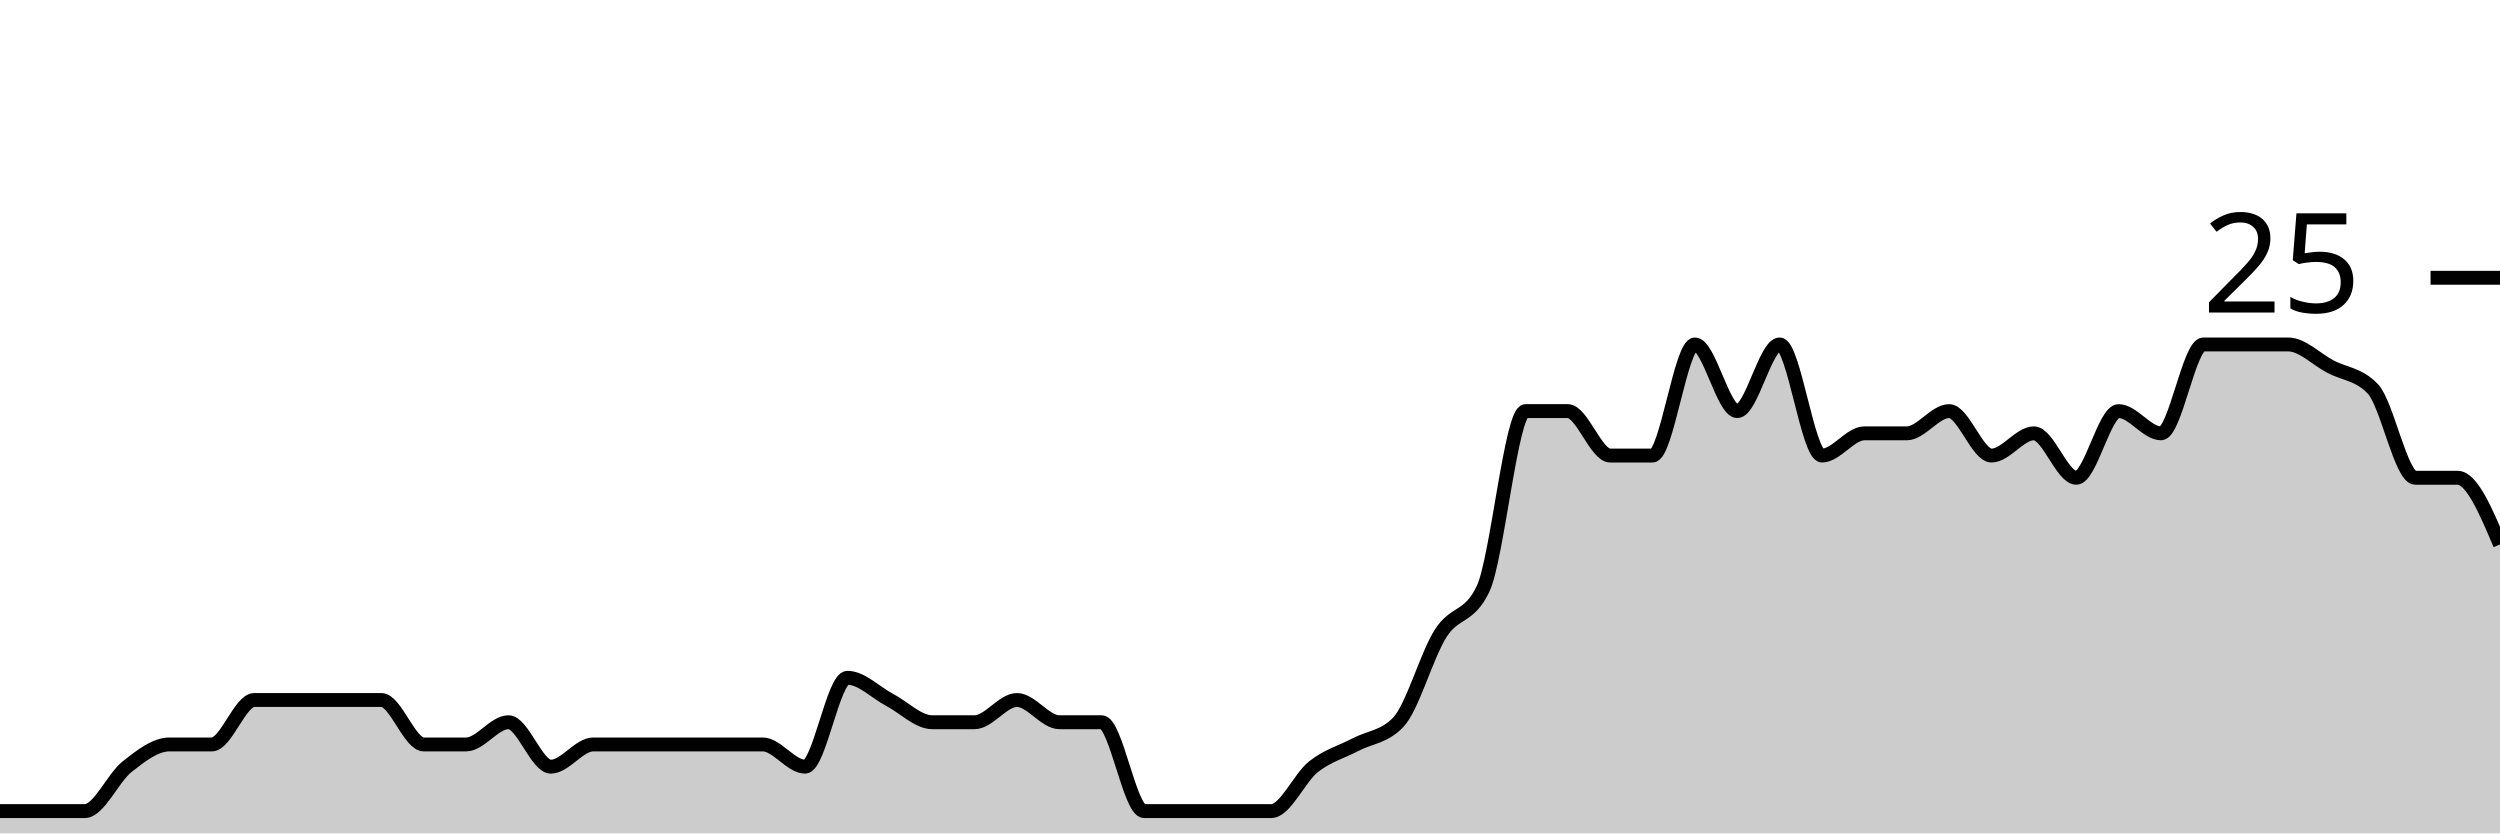
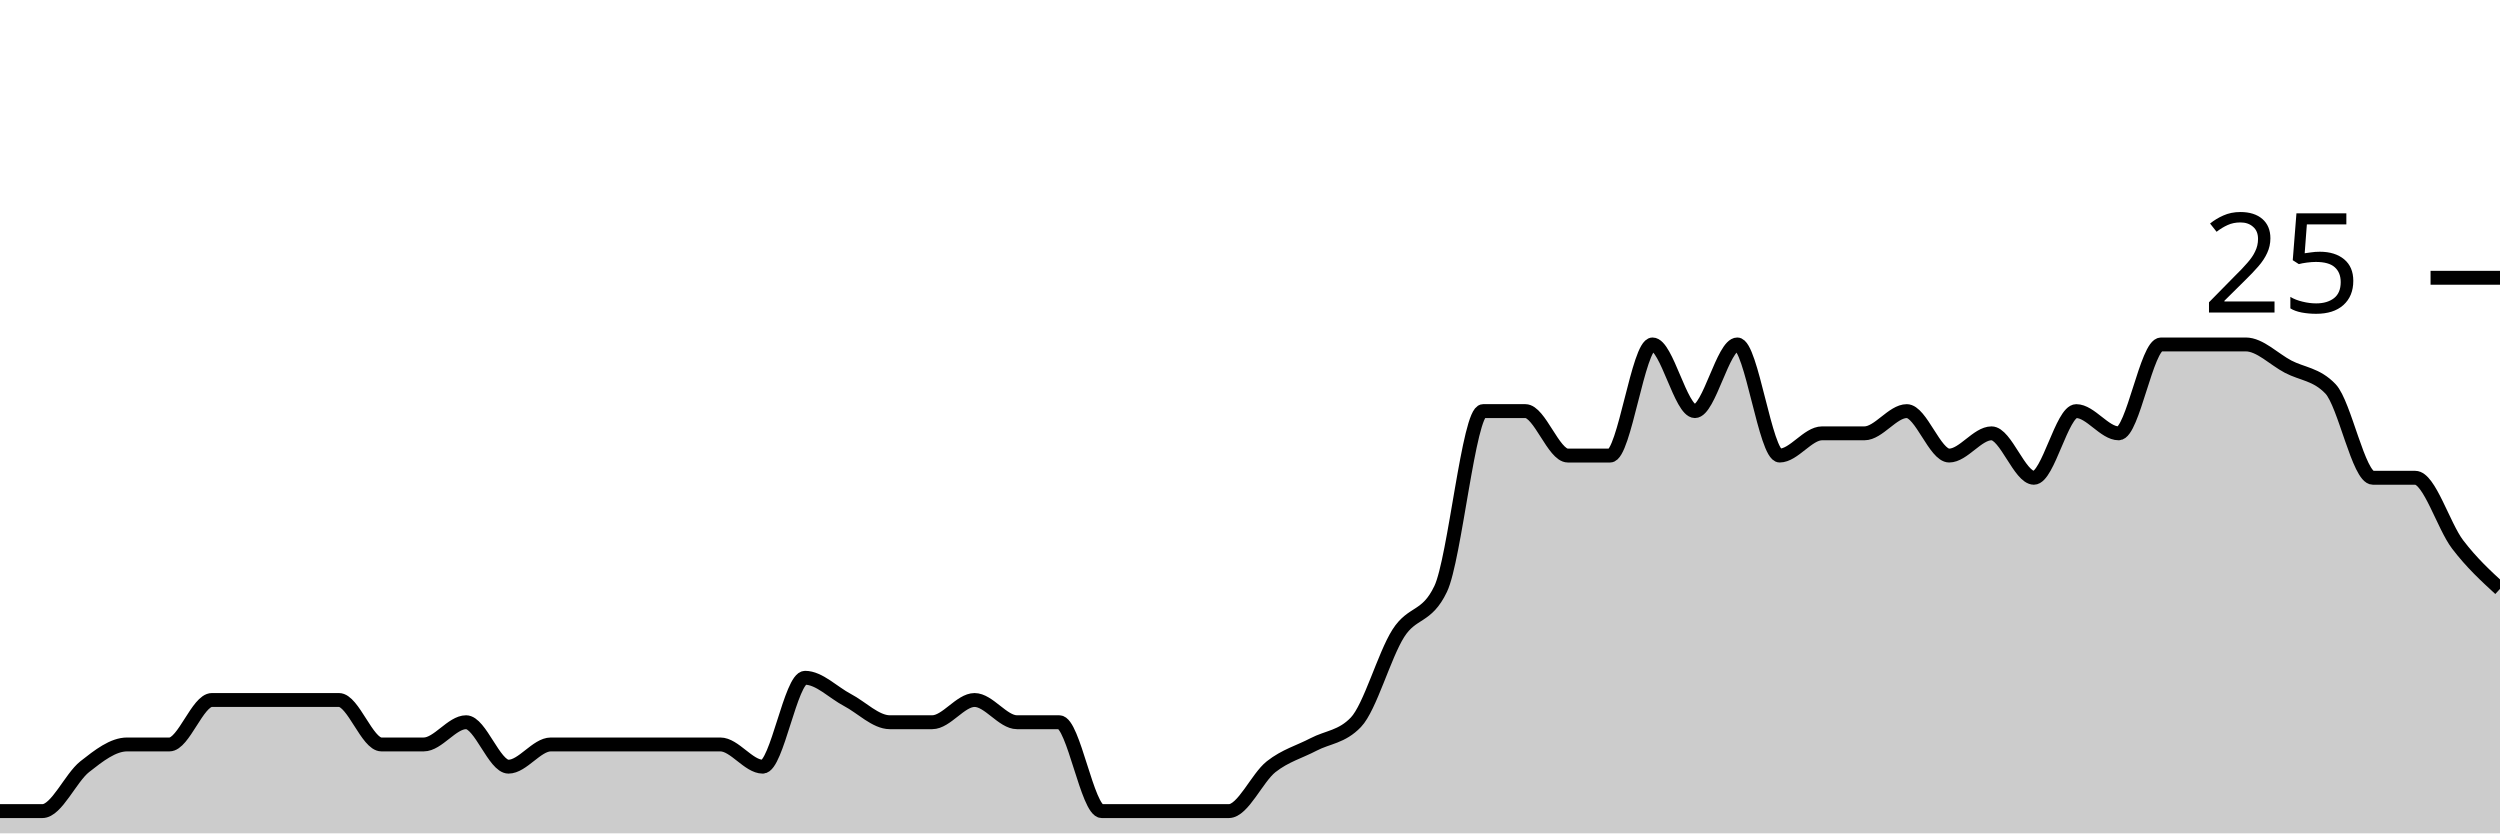
<svg xmlns="http://www.w3.org/2000/svg" viewBox="0 0 180 60">
  <g transform="translate(0,20)">
-     <path class="area" fill="rgba(0, 0, 0, 0.2)" d="M0,38.4C1.017,38.4,2.034,38.4,3.051,38.4C4.068,38.4,5.085,38.4,6.102,38.4C7.119,38.4,8.136,36,9.153,35.2C10.169,34.4,11.186,33.6,12.203,33.6C13.22,33.6,14.237,33.6,15.254,33.6C16.271,33.6,17.288,30.4,18.305,30.4C19.322,30.4,20.339,30.4,21.356,30.4C22.373,30.4,23.39,30.4,24.407,30.4C25.424,30.4,26.441,30.4,27.458,30.4C28.475,30.4,29.492,33.6,30.508,33.6C31.525,33.6,32.542,33.6,33.559,33.6C34.576,33.6,35.593,32,36.61,32C37.627,32,38.644,35.2,39.661,35.2C40.678,35.2,41.695,33.6,42.712,33.6C43.729,33.6,44.746,33.6,45.763,33.6C46.78,33.6,47.797,33.6,48.814,33.6C49.831,33.6,50.847,33.6,51.864,33.6C52.881,33.6,53.898,33.6,54.915,33.6C55.932,33.6,56.949,35.2,57.966,35.2C58.983,35.2,60,28.8,61.017,28.8C62.034,28.8,63.051,29.867,64.068,30.4C65.085,30.933,66.102,32,67.119,32C68.136,32,69.153,32,70.169,32C71.186,32,72.203,30.4,73.22,30.4C74.237,30.4,75.254,32,76.271,32C77.288,32,78.305,32,79.322,32C80.339,32,81.356,38.4,82.373,38.4C83.39,38.4,84.407,38.4,85.424,38.4C86.441,38.4,87.458,38.4,88.475,38.4C89.492,38.4,90.508,38.4,91.525,38.4C92.542,38.4,93.559,36,94.576,35.2C95.593,34.4,96.61,34.133,97.627,33.6C98.644,33.067,99.661,33.067,100.678,32C101.695,30.933,102.712,27.2,103.729,25.6C104.746,24,105.763,24.533,106.78,22.4C107.797,20.267,108.814,9.6,109.831,9.6C110.847,9.6,111.864,9.6,112.881,9.6C113.898,9.6,114.915,12.8,115.932,12.8C116.949,12.8,117.966,12.8,118.983,12.8C120,12.8,121.017,4.8,122.034,4.8C123.051,4.8,124.068,9.6,125.085,9.6C126.102,9.6,127.119,4.8,128.136,4.8C129.153,4.8,130.169,12.8,131.186,12.8C132.203,12.8,133.22,11.2,134.237,11.2C135.254,11.2,136.271,11.2,137.288,11.2C138.305,11.2,139.322,9.6,140.339,9.6C141.356,9.6,142.373,12.8,143.39,12.8C144.407,12.8,145.424,11.2,146.441,11.2C147.458,11.2,148.475,14.4,149.492,14.4C150.508,14.4,151.525,9.6,152.542,9.6C153.559,9.6,154.576,11.2,155.593,11.2C156.61,11.2,157.627,4.8,158.644,4.8C159.661,4.8,160.678,4.8,161.695,4.8C162.712,4.8,163.729,4.8,164.746,4.8C165.763,4.8,166.78,5.867,167.797,6.4C168.814,6.933,169.831,6.933,170.847,8C171.864,9.067,172.881,14.4,173.898,14.4C174.915,14.4,175.932,14.4,176.949,14.4C177.966,14.4,178.983,16.8,180,19.2L180,40C178.983,40,177.966,40,176.949,40C175.932,40,174.915,40,173.898,40C172.881,40,171.864,40,170.847,40C169.831,40,168.814,40,167.797,40C166.78,40,165.763,40,164.746,40C163.729,40,162.712,40,161.695,40C160.678,40,159.661,40,158.644,40C157.627,40,156.61,40,155.593,40C154.576,40,153.559,40,152.542,40C151.525,40,150.508,40,149.492,40C148.475,40,147.458,40,146.441,40C145.424,40,144.407,40,143.39,40C142.373,40,141.356,40,140.339,40C139.322,40,138.305,40,137.288,40C136.271,40,135.254,40,134.237,40C133.22,40,132.203,40,131.186,40C130.169,40,129.153,40,128.136,40C127.119,40,126.102,40,125.085,40C124.068,40,123.051,40,122.034,40C121.017,40,120,40,118.983,40C117.966,40,116.949,40,115.932,40C114.915,40,113.898,40,112.881,40C111.864,40,110.847,40,109.831,40C108.814,40,107.797,40,106.78,40C105.763,40,104.746,40,103.729,40C102.712,40,101.695,40,100.678,40C99.661,40,98.644,40,97.627,40C96.61,40,95.593,40,94.576,40C93.559,40,92.542,40,91.525,40C90.508,40,89.492,40,88.475,40C87.458,40,86.441,40,85.424,40C84.407,40,83.39,40,82.373,40C81.356,40,80.339,40,79.322,40C78.305,40,77.288,40,76.271,40C75.254,40,74.237,40,73.22,40C72.203,40,71.186,40,70.169,40C69.153,40,68.136,40,67.119,40C66.102,40,65.085,40,64.068,40C63.051,40,62.034,40,61.017,40C60,40,58.983,40,57.966,40C56.949,40,55.932,40,54.915,40C53.898,40,52.881,40,51.864,40C50.847,40,49.831,40,48.814,40C47.797,40,46.78,40,45.763,40C44.746,40,43.729,40,42.712,40C41.695,40,40.678,40,39.661,40C38.644,40,37.627,40,36.61,40C35.593,40,34.576,40,33.559,40C32.542,40,31.525,40,30.508,40C29.492,40,28.475,40,27.458,40C26.441,40,25.424,40,24.407,40C23.39,40,22.373,40,21.356,40C20.339,40,19.322,40,18.305,40C17.288,40,16.271,40,15.254,40C14.237,40,13.22,40,12.203,40C11.186,40,10.169,40,9.153,40C8.136,40,7.119,40,6.102,40C5.085,40,4.068,40,3.051,40C2.034,40,1.017,40,0,40Z" />
-     <path class="line" stroke="black" fill="none" d="M0,38.4C1.017,38.4,2.034,38.4,3.051,38.4C4.068,38.4,5.085,38.4,6.102,38.4C7.119,38.4,8.136,36,9.153,35.2C10.169,34.4,11.186,33.6,12.203,33.6C13.22,33.6,14.237,33.6,15.254,33.6C16.271,33.6,17.288,30.4,18.305,30.4C19.322,30.4,20.339,30.4,21.356,30.4C22.373,30.4,23.39,30.4,24.407,30.4C25.424,30.4,26.441,30.4,27.458,30.4C28.475,30.4,29.492,33.6,30.508,33.6C31.525,33.6,32.542,33.6,33.559,33.6C34.576,33.6,35.593,32,36.61,32C37.627,32,38.644,35.2,39.661,35.2C40.678,35.2,41.695,33.6,42.712,33.6C43.729,33.6,44.746,33.6,45.763,33.6C46.78,33.6,47.797,33.6,48.814,33.6C49.831,33.6,50.847,33.6,51.864,33.6C52.881,33.6,53.898,33.6,54.915,33.6C55.932,33.6,56.949,35.2,57.966,35.2C58.983,35.2,60,28.8,61.017,28.8C62.034,28.8,63.051,29.867,64.068,30.4C65.085,30.933,66.102,32,67.119,32C68.136,32,69.153,32,70.169,32C71.186,32,72.203,30.4,73.22,30.4C74.237,30.4,75.254,32,76.271,32C77.288,32,78.305,32,79.322,32C80.339,32,81.356,38.4,82.373,38.4C83.39,38.4,84.407,38.4,85.424,38.4C86.441,38.4,87.458,38.4,88.475,38.4C89.492,38.4,90.508,38.4,91.525,38.4C92.542,38.4,93.559,36,94.576,35.2C95.593,34.4,96.61,34.133,97.627,33.6C98.644,33.067,99.661,33.067,100.678,32C101.695,30.933,102.712,27.2,103.729,25.6C104.746,24,105.763,24.533,106.78,22.4C107.797,20.267,108.814,9.6,109.831,9.6C110.847,9.6,111.864,9.6,112.881,9.6C113.898,9.6,114.915,12.8,115.932,12.8C116.949,12.8,117.966,12.8,118.983,12.8C120,12.8,121.017,4.8,122.034,4.8C123.051,4.8,124.068,9.6,125.085,9.6C126.102,9.6,127.119,4.8,128.136,4.8C129.153,4.8,130.169,12.8,131.186,12.8C132.203,12.8,133.22,11.2,134.237,11.2C135.254,11.2,136.271,11.2,137.288,11.2C138.305,11.2,139.322,9.6,140.339,9.6C141.356,9.6,142.373,12.8,143.39,12.8C144.407,12.8,145.424,11.2,146.441,11.2C147.458,11.2,148.475,14.4,149.492,14.4C150.508,14.4,151.525,9.6,152.542,9.6C153.559,9.6,154.576,11.2,155.593,11.2C156.61,11.2,157.627,4.8,158.644,4.8C159.661,4.8,160.678,4.8,161.695,4.8C162.712,4.8,163.729,4.8,164.746,4.8C165.763,4.8,166.78,5.867,167.797,6.4C168.814,6.933,169.831,6.933,170.847,8C171.864,9.067,172.881,14.4,173.898,14.4C174.915,14.4,175.932,14.4,176.949,14.4C177.966,14.4,178.983,16.8,180,19.2" />
+     <path class="area" fill="rgba(0, 0, 0, 0.2)" d="M0,38.4C1.017,38.4,2.034,38.4,3.051,38.4C4.068,38.4,5.085,36,6.102,35.2C7.119,34.4,8.136,33.6,9.153,33.6C10.169,33.6,11.186,33.6,12.203,33.6C13.22,33.6,14.237,30.4,15.254,30.4C16.271,30.4,17.288,30.4,18.305,30.4C19.322,30.4,20.339,30.4,21.356,30.4C22.373,30.4,23.39,30.4,24.407,30.4C25.424,30.4,26.441,33.6,27.458,33.6C28.475,33.6,29.492,33.6,30.508,33.6C31.525,33.6,32.542,32,33.559,32C34.576,32,35.593,35.2,36.61,35.2C37.627,35.2,38.644,33.6,39.661,33.6C40.678,33.6,41.695,33.6,42.712,33.6C43.729,33.6,44.746,33.6,45.763,33.6C46.78,33.6,47.797,33.6,48.814,33.6C49.831,33.6,50.847,33.6,51.864,33.6C52.881,33.6,53.898,35.2,54.915,35.2C55.932,35.2,56.949,28.8,57.966,28.8C58.983,28.8,60,29.867,61.017,30.4C62.034,30.933,63.051,32,64.068,32C65.085,32,66.102,32,67.119,32C68.136,32,69.153,30.4,70.169,30.4C71.186,30.4,72.203,32,73.22,32C74.237,32,75.254,32,76.271,32C77.288,32,78.305,38.4,79.322,38.4C80.339,38.4,81.356,38.4,82.373,38.4C83.39,38.4,84.407,38.4,85.424,38.4C86.441,38.4,87.458,38.4,88.475,38.4C89.492,38.4,90.508,36,91.525,35.2C92.542,34.4,93.559,34.133,94.576,33.6C95.593,33.067,96.61,33.067,97.627,32C98.644,30.933,99.661,27.2,100.678,25.6C101.695,24,102.712,24.533,103.729,22.4C104.746,20.267,105.763,9.6,106.78,9.6C107.797,9.6,108.814,9.6,109.831,9.6C110.847,9.6,111.864,12.8,112.881,12.8C113.898,12.8,114.915,12.8,115.932,12.8C116.949,12.8,117.966,4.8,118.983,4.8C120,4.8,121.017,9.6,122.034,9.6C123.051,9.6,124.068,4.8,125.085,4.8C126.102,4.8,127.119,12.8,128.136,12.8C129.153,12.8,130.169,11.2,131.186,11.2C132.203,11.2,133.22,11.2,134.237,11.2C135.254,11.2,136.271,9.6,137.288,9.6C138.305,9.6,139.322,12.8,140.339,12.8C141.356,12.8,142.373,11.2,143.39,11.2C144.407,11.2,145.424,14.4,146.441,14.4C147.458,14.4,148.475,9.6,149.492,9.6C150.508,9.6,151.525,11.2,152.542,11.2C153.559,11.2,154.576,4.8,155.593,4.8C156.61,4.8,157.627,4.8,158.644,4.8C159.661,4.8,160.678,4.8,161.695,4.8C162.712,4.8,163.729,5.867,164.746,6.4C165.763,6.933,166.78,6.933,167.797,8C168.814,9.067,169.831,14.4,170.847,14.4C171.864,14.4,172.881,14.4,173.898,14.4C174.915,14.4,175.932,17.867,176.949,19.2C177.966,20.533,178.983,21.467,180,22.4L180,40C178.983,40,177.966,40,176.949,40C175.932,40,174.915,40,173.898,40C172.881,40,171.864,40,170.847,40C169.831,40,168.814,40,167.797,40C166.78,40,165.763,40,164.746,40C163.729,40,162.712,40,161.695,40C160.678,40,159.661,40,158.644,40C157.627,40,156.61,40,155.593,40C154.576,40,153.559,40,152.542,40C151.525,40,150.508,40,149.492,40C148.475,40,147.458,40,146.441,40C145.424,40,144.407,40,143.39,40C142.373,40,141.356,40,140.339,40C139.322,40,138.305,40,137.288,40C136.271,40,135.254,40,134.237,40C133.22,40,132.203,40,131.186,40C130.169,40,129.153,40,128.136,40C127.119,40,126.102,40,125.085,40C124.068,40,123.051,40,122.034,40C121.017,40,120,40,118.983,40C117.966,40,116.949,40,115.932,40C114.915,40,113.898,40,112.881,40C111.864,40,110.847,40,109.831,40C108.814,40,107.797,40,106.78,40C105.763,40,104.746,40,103.729,40C102.712,40,101.695,40,100.678,40C99.661,40,98.644,40,97.627,40C96.61,40,95.593,40,94.576,40C93.559,40,92.542,40,91.525,40C90.508,40,89.492,40,88.475,40C87.458,40,86.441,40,85.424,40C84.407,40,83.39,40,82.373,40C81.356,40,80.339,40,79.322,40C78.305,40,77.288,40,76.271,40C75.254,40,74.237,40,73.22,40C72.203,40,71.186,40,70.169,40C69.153,40,68.136,40,67.119,40C66.102,40,65.085,40,64.068,40C63.051,40,62.034,40,61.017,40C60,40,58.983,40,57.966,40C56.949,40,55.932,40,54.915,40C53.898,40,52.881,40,51.864,40C50.847,40,49.831,40,48.814,40C47.797,40,46.78,40,45.763,40C44.746,40,43.729,40,42.712,40C41.695,40,40.678,40,39.661,40C38.644,40,37.627,40,36.61,40C35.593,40,34.576,40,33.559,40C32.542,40,31.525,40,30.508,40C29.492,40,28.475,40,27.458,40C26.441,40,25.424,40,24.407,40C23.39,40,22.373,40,21.356,40C20.339,40,19.322,40,18.305,40C17.288,40,16.271,40,15.254,40C14.237,40,13.22,40,12.203,40C11.186,40,10.169,40,9.153,40C8.136,40,7.119,40,6.102,40C5.085,40,4.068,40,3.051,40C2.034,40,1.017,40,0,40Z" />
+     <path class="line" stroke="black" fill="none" d="M0,38.4C1.017,38.4,2.034,38.4,3.051,38.4C4.068,38.4,5.085,36,6.102,35.2C7.119,34.4,8.136,33.6,9.153,33.6C10.169,33.6,11.186,33.6,12.203,33.6C13.22,33.6,14.237,30.4,15.254,30.4C16.271,30.4,17.288,30.4,18.305,30.4C19.322,30.4,20.339,30.4,21.356,30.4C22.373,30.4,23.39,30.4,24.407,30.4C25.424,30.4,26.441,33.6,27.458,33.6C28.475,33.6,29.492,33.6,30.508,33.6C31.525,33.6,32.542,32,33.559,32C34.576,32,35.593,35.2,36.61,35.2C37.627,35.2,38.644,33.6,39.661,33.6C40.678,33.6,41.695,33.6,42.712,33.6C43.729,33.6,44.746,33.6,45.763,33.6C46.78,33.6,47.797,33.6,48.814,33.6C49.831,33.6,50.847,33.6,51.864,33.6C52.881,33.6,53.898,35.2,54.915,35.2C55.932,35.2,56.949,28.8,57.966,28.8C58.983,28.8,60,29.867,61.017,30.4C62.034,30.933,63.051,32,64.068,32C65.085,32,66.102,32,67.119,32C68.136,32,69.153,30.4,70.169,30.4C71.186,30.4,72.203,32,73.22,32C74.237,32,75.254,32,76.271,32C77.288,32,78.305,38.4,79.322,38.4C80.339,38.4,81.356,38.4,82.373,38.4C83.39,38.4,84.407,38.4,85.424,38.4C86.441,38.4,87.458,38.4,88.475,38.4C89.492,38.4,90.508,36,91.525,35.2C92.542,34.4,93.559,34.133,94.576,33.6C95.593,33.067,96.61,33.067,97.627,32C98.644,30.933,99.661,27.2,100.678,25.6C101.695,24,102.712,24.533,103.729,22.4C104.746,20.267,105.763,9.6,106.78,9.6C107.797,9.6,108.814,9.6,109.831,9.6C110.847,9.6,111.864,12.8,112.881,12.8C113.898,12.8,114.915,12.8,115.932,12.8C116.949,12.8,117.966,4.8,118.983,4.8C120,4.8,121.017,9.6,122.034,9.6C123.051,9.6,124.068,4.8,125.085,4.8C126.102,4.8,127.119,12.8,128.136,12.8C129.153,12.8,130.169,11.2,131.186,11.2C132.203,11.2,133.22,11.2,134.237,11.2C135.254,11.2,136.271,9.6,137.288,9.6C138.305,9.6,139.322,12.8,140.339,12.8C141.356,12.8,142.373,11.2,143.39,11.2C144.407,11.2,145.424,14.4,146.441,14.4C147.458,14.4,148.475,9.6,149.492,9.6C150.508,9.6,151.525,11.2,152.542,11.2C153.559,11.2,154.576,4.8,155.593,4.8C156.61,4.8,157.627,4.8,158.644,4.8C159.661,4.8,160.678,4.8,161.695,4.8C162.712,4.8,163.729,5.867,164.746,6.4C165.763,6.933,166.78,6.933,167.797,8C168.814,9.067,169.831,14.4,170.847,14.4C171.864,14.4,172.881,14.4,173.898,14.4C174.915,14.4,175.932,17.867,176.949,19.2C177.966,20.533,178.983,21.467,180,22.4" />
    <path class="axis-ceiling" stroke-width="1" stroke="black" fill="none" d="M175,0L180,0" />
    <text class="axis-ceiling-label" font-family="sans-serif" text-anchor="end" font-size="10px" x="170" y="2.5">25</text>
  </g>
</svg>
